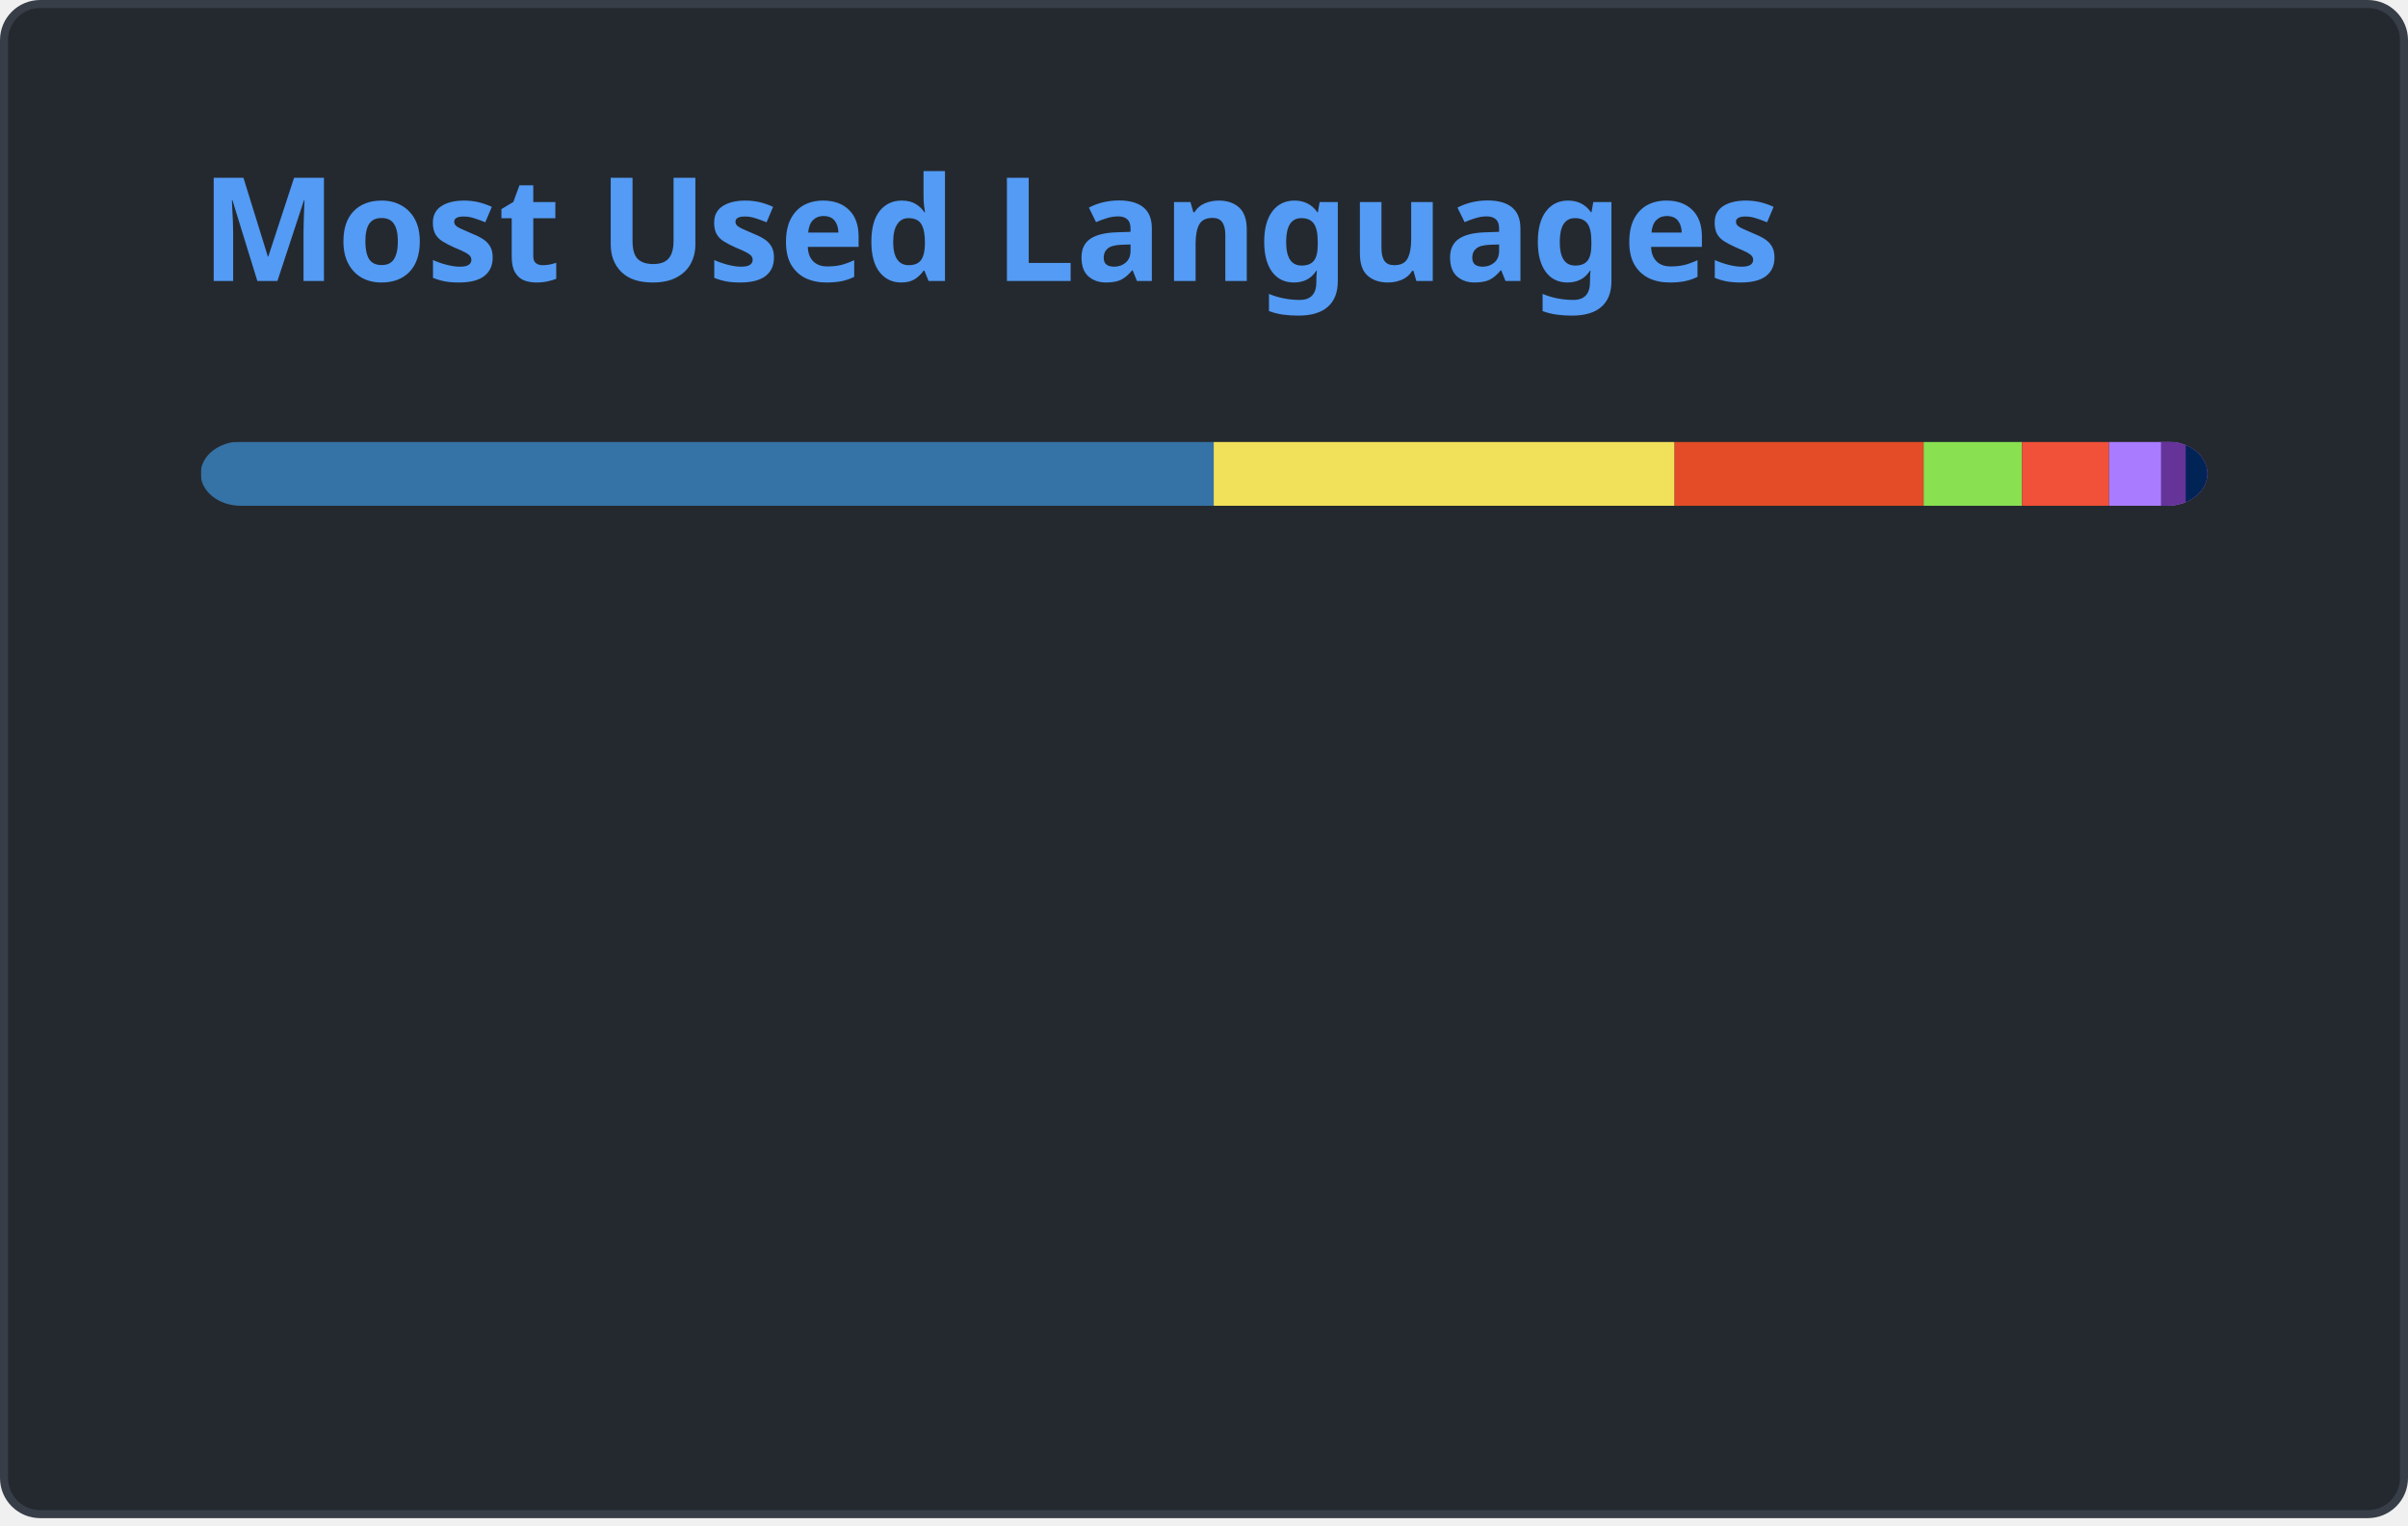
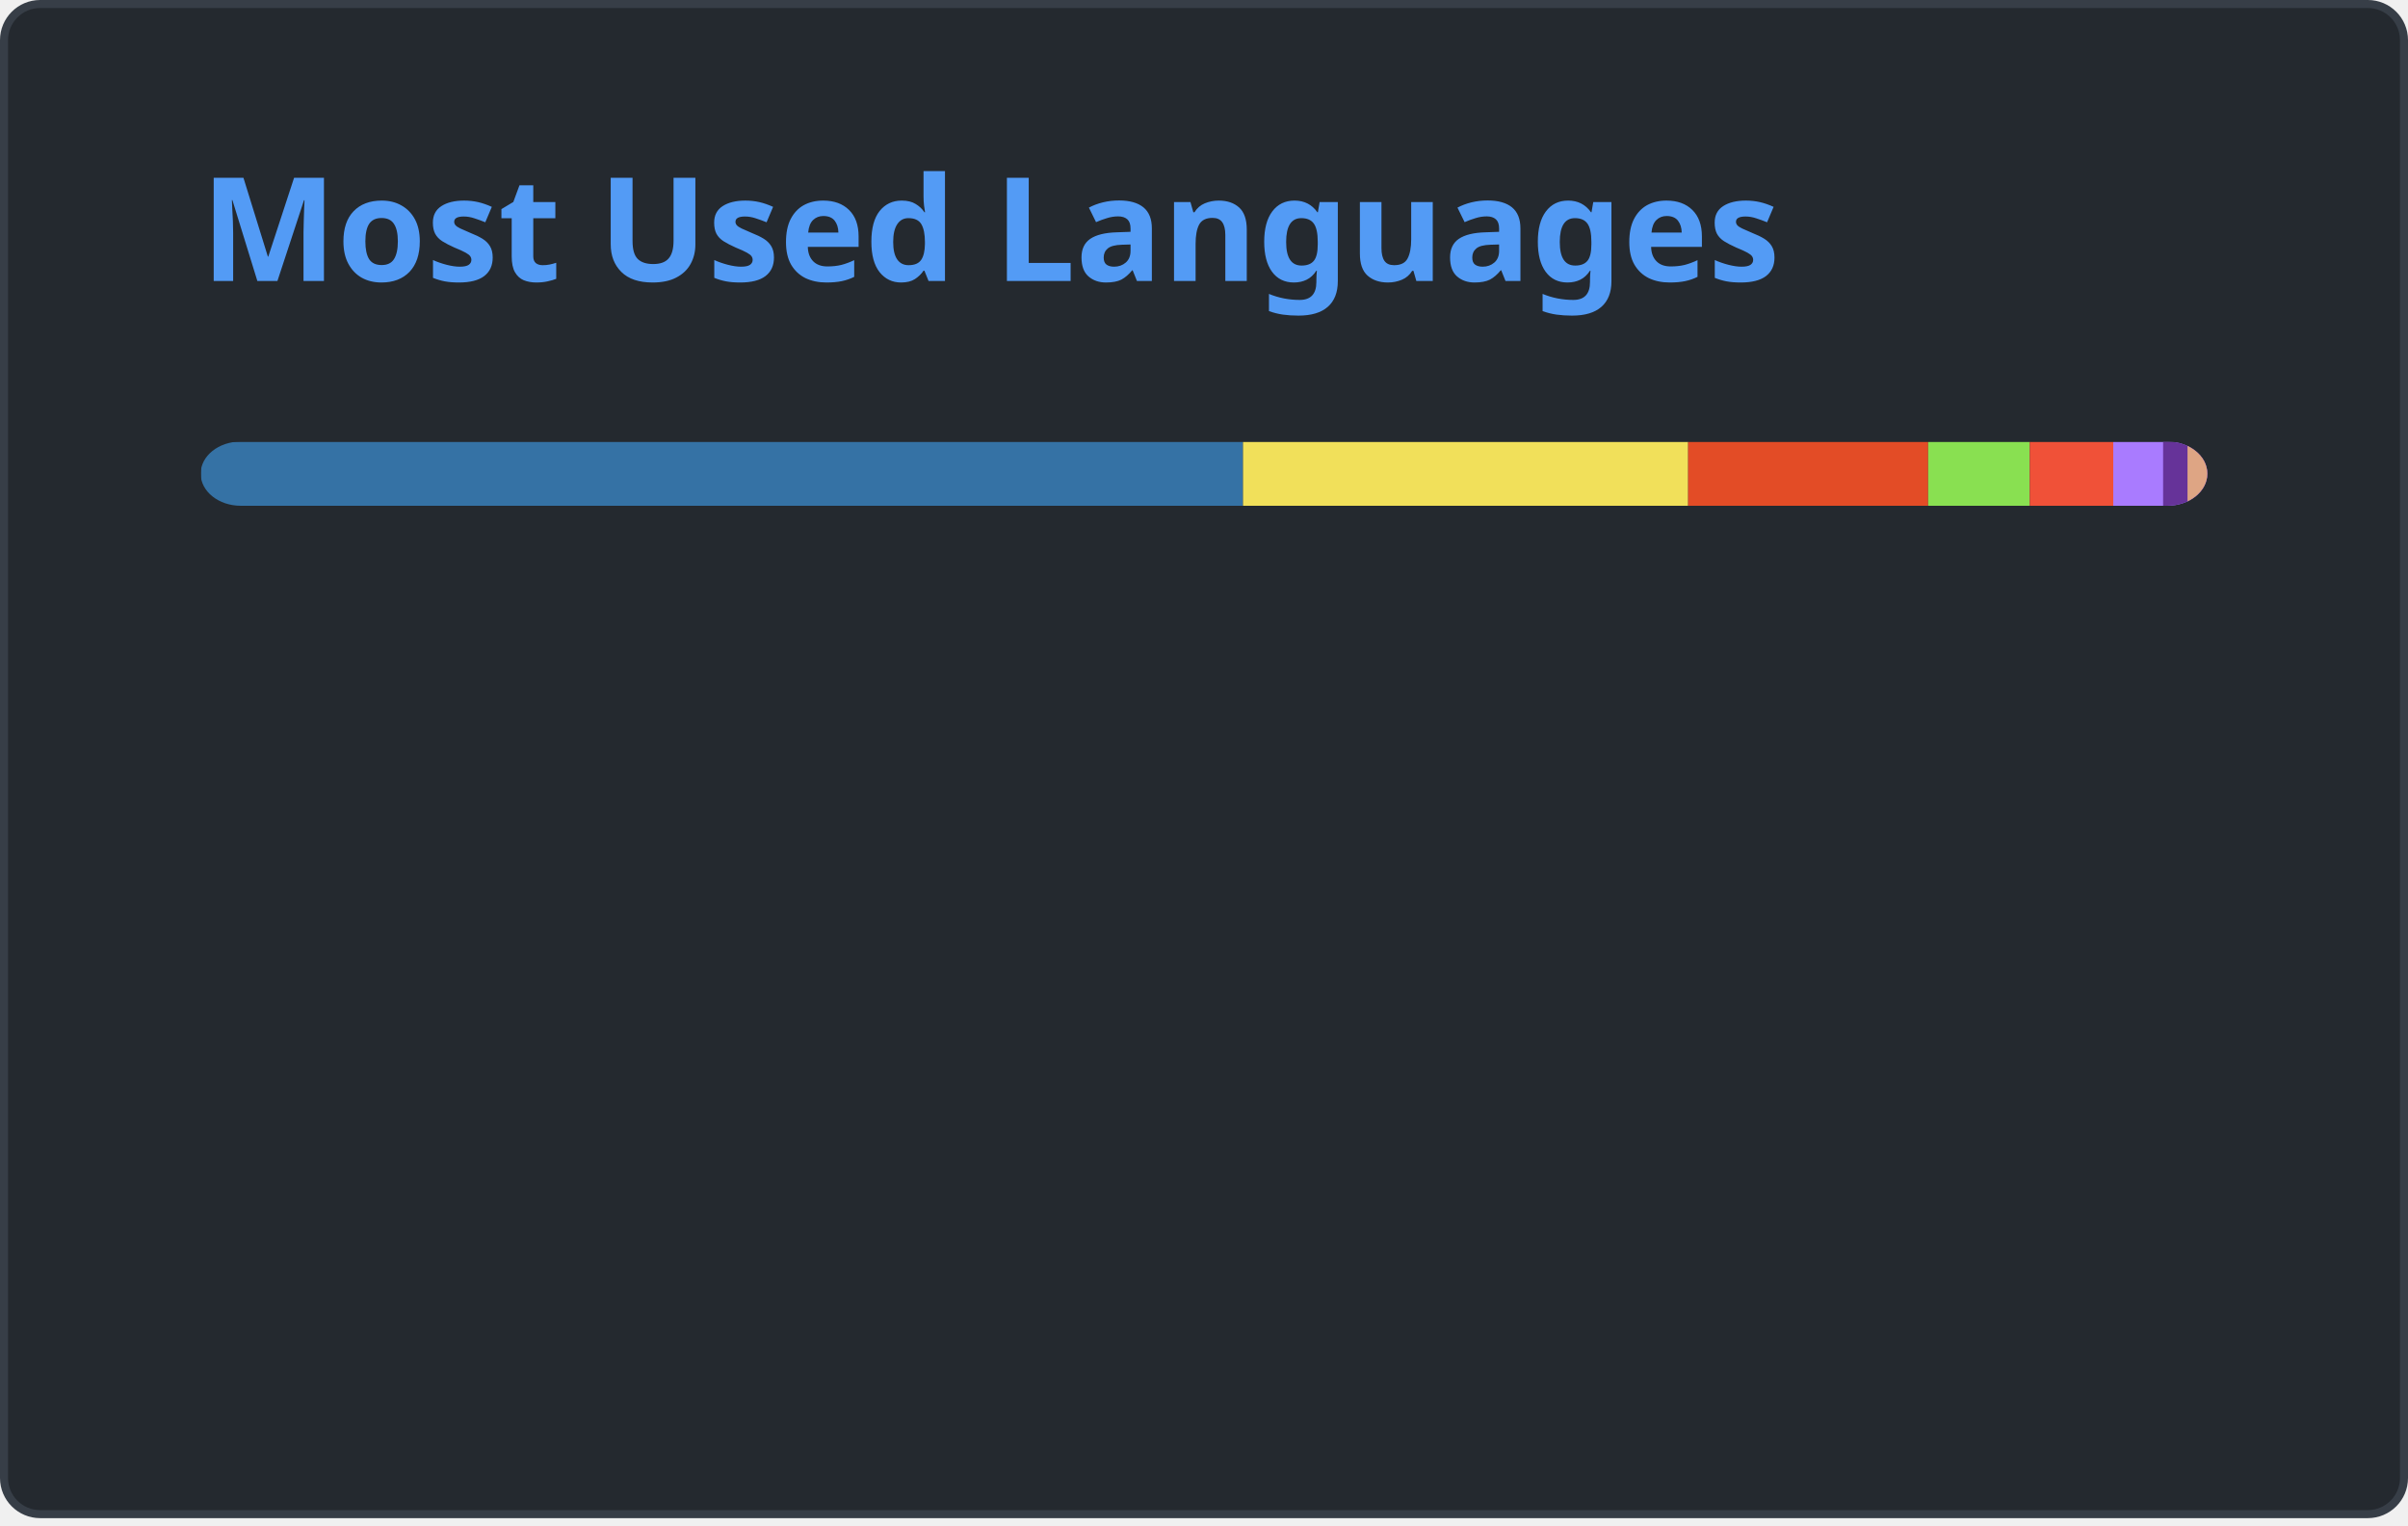
<svg xmlns="http://www.w3.org/2000/svg" width="300" height="190" viewBox="0 0 300 190" fill="none" role="img" aria-labelledby="descId">
  <style>
          .header {
            font: 600 18px 'Segoe UI', Ubuntu, Sans-Serif;
            fill: #539bf5;
            animation: fadeInAnimation 0.8s ease-in-out forwards;
          }
          @supports(-moz-appearance: auto) {
            /* Selector detects Firefox */
            .header { font-size: 15.5px; }
          }
          
    @keyframes slideInAnimation {
      from {
        width: 0;
      }
      to {
        width: calc(100%-100px);
      }
    }
    @keyframes growWidthAnimation {
      from {
        width: 0;
      }
      to {
        width: 100%;
      }
    }
    .stat {
      font: 600 14px 'Segoe UI', Ubuntu, "Helvetica Neue", Sans-Serif; fill: #ADBAC7;
    }
    @supports(-moz-appearance: auto) {
      /* Selector detects Firefox */
      .stat { font-size:12px; }
    }
    .bold { font-weight: 700 }
    .lang-name {
      font: 400 11px "Segoe UI", Ubuntu, Sans-Serif;
      fill: #ADBAC7;
    }
    .stagger {
      opacity: 0;
      animation: fadeInAnimation 0.3s ease-in-out forwards;
    }
    #rect-mask rect{
      animation: slideInAnimation 1s ease-in-out forwards;
    }
    .lang-progress{
      animation: growWidthAnimation 0.6s ease-in-out forwards;
    }
    .progress-background { fill: #ddd; }
    
          

          
      /* Animations */
      @keyframes scaleInAnimation {
        from {
          transform: translate(-5px, 5px) scale(0);
        }
        to {
          transform: translate(-5px, 5px) scale(1);
        }
      }
      @keyframes fadeInAnimation {
        from {
          opacity: 0;
        }
        to {
          opacity: 1;
        }
      }
    
          
        </style>
  <defs>
          
          
        </defs>
  <rect data-testid="card-bg" class="card-bg" x="0.5" y="0.5" rx="4.5" height="99%" stroke="#373E47" width="299" fill="#24292F" stroke-opacity="1" />
  <g data-testid="card-title" transform="translate(25, 35)">
    <g transform="translate(0, 0)">
      <text x="0" y="0" class="header" data-testid="header">Most Used Languages</text>
    </g>
  </g>
  <g data-testid="main-card-body" transform="translate(0, 55)">
    <svg data-testid="lang-items" x="25">
      <mask id="rect-mask">
        <rect x="0" y="0" width="250" height="8" fill="white" rx="5" />
      </mask>
-       <rect mask="url(#rect-mask)" data-testid="lang-progress" x="0" y="0" width="126.21" height="8" fill="#3572A5" />
-       <rect mask="url(#rect-mask)" data-testid="lang-progress" x="126.21" y="0" width="57.42" height="8" fill="#f1e05a" />
-       <rect mask="url(#rect-mask)" data-testid="lang-progress" x="183.63" y="0" width="31.03" height="8" fill="#e34c26" />
-       <rect mask="url(#rect-mask)" data-testid="lang-progress" x="214.66" y="0" width="12.25" height="8" fill="#89e051" />
-       <rect mask="url(#rect-mask)" data-testid="lang-progress" x="226.91" y="0" width="10.85" height="8" fill="#F05138" />
-       <rect mask="url(#rect-mask)" data-testid="lang-progress" x="237.76" y="0" width="16.47" height="8" fill="#A97BFF" />
-       <rect mask="url(#rect-mask)" data-testid="lang-progress" x="244.23" y="0" width="13.08" height="8" fill="#663399" />
-       <rect mask="url(#rect-mask)" data-testid="lang-progress" x="247.31" y="0" width="12.69" height="8" fill="#012456" />
+       <rect mask="url(#rect-mask)" data-testid="lang-progress" x="0" y="0" width="129.86" height="8" fill="#3572A5" />
+       <rect mask="url(#rect-mask)" data-testid="lang-progress" x="129.86" y="0" width="55.46" height="8" fill="#f1e05a" />
+       <rect mask="url(#rect-mask)" data-testid="lang-progress" x="185.32" y="0" width="29.9" height="8" fill="#e34c26" />
+       <rect mask="url(#rect-mask)" data-testid="lang-progress" x="215.22" y="0" width="12.66" height="8" fill="#89e051" />
+       <rect mask="url(#rect-mask)" data-testid="lang-progress" x="227.88" y="0" width="10.4" height="8" fill="#F05138" />
+       <rect mask="url(#rect-mask)" data-testid="lang-progress" x="238.28" y="0" width="16.21" height="8" fill="#A97BFF" />
+       <rect mask="url(#rect-mask)" data-testid="lang-progress" x="244.49" y="0" width="13.04" height="8" fill="#663399" />
+       <rect mask="url(#rect-mask)" data-testid="lang-progress" x="247.53" y="0" width="12.47" height="8" fill="#dea584" />
      <g transform="translate(0, 25)">
        <g transform="translate(0, 0)">
          <g transform="translate(0, 0)">
            <g class="stagger" style="animation-delay: 450ms">
              <circle cx="5" cy="6" r="5" fill="#3572A5" />
              <text data-testid="lang-name" x="15" y="10" class="lang-name">
-         Python 50.48%
+         Python 51.95%
      </text>
            </g>
          </g>
          <g transform="translate(0, 25)">
            <g class="stagger" style="animation-delay: 600ms">
              <circle cx="5" cy="6" r="5" fill="#f1e05a" />
              <text data-testid="lang-name" x="15" y="10" class="lang-name">
-         JavaScript 22.97%
+         JavaScript 22.18%
      </text>
            </g>
          </g>
          <g transform="translate(0, 50)">
            <g class="stagger" style="animation-delay: 750ms">
              <circle cx="5" cy="6" r="5" fill="#e34c26" />
              <text data-testid="lang-name" x="15" y="10" class="lang-name">
-         HTML 12.41%
+         HTML 11.96%
      </text>
            </g>
          </g>
          <g transform="translate(0, 75)">
            <g class="stagger" style="animation-delay: 900ms">
              <circle cx="5" cy="6" r="5" fill="#89e051" />
              <text data-testid="lang-name" x="15" y="10" class="lang-name">
-         Shell 4.90%
+         Shell 5.07%
      </text>
            </g>
          </g>
        </g>
        <g transform="translate(150, 0)">
          <g transform="translate(0, 0)">
            <g class="stagger" style="animation-delay: 450ms">
              <circle cx="5" cy="6" r="5" fill="#F05138" />
              <text data-testid="lang-name" x="15" y="10" class="lang-name">
-         Swift 4.34%
+         Swift 4.16%
      </text>
            </g>
          </g>
          <g transform="translate(0, 25)">
            <g class="stagger" style="animation-delay: 600ms">
              <circle cx="5" cy="6" r="5" fill="#A97BFF" />
              <text data-testid="lang-name" x="15" y="10" class="lang-name">
-         Kotlin 2.59%
+         Kotlin 2.48%
      </text>
            </g>
          </g>
          <g transform="translate(0, 50)">
            <g class="stagger" style="animation-delay: 750ms">
              <circle cx="5" cy="6" r="5" fill="#663399" />
              <text data-testid="lang-name" x="15" y="10" class="lang-name">
-         CSS 1.23%
+         CSS 1.22%
      </text>
            </g>
          </g>
          <g transform="translate(0, 75)">
            <g class="stagger" style="animation-delay: 900ms">
-               <circle cx="5" cy="6" r="5" fill="#012456" />
+               <circle cx="5" cy="6" r="5" fill="#dea584" />
              <text data-testid="lang-name" x="15" y="10" class="lang-name">
-         PowerShell 1.08%
+         Rust 0.99%
      </text>
            </g>
          </g>
        </g>
      </g>
    </svg>
  </g>
</svg>
